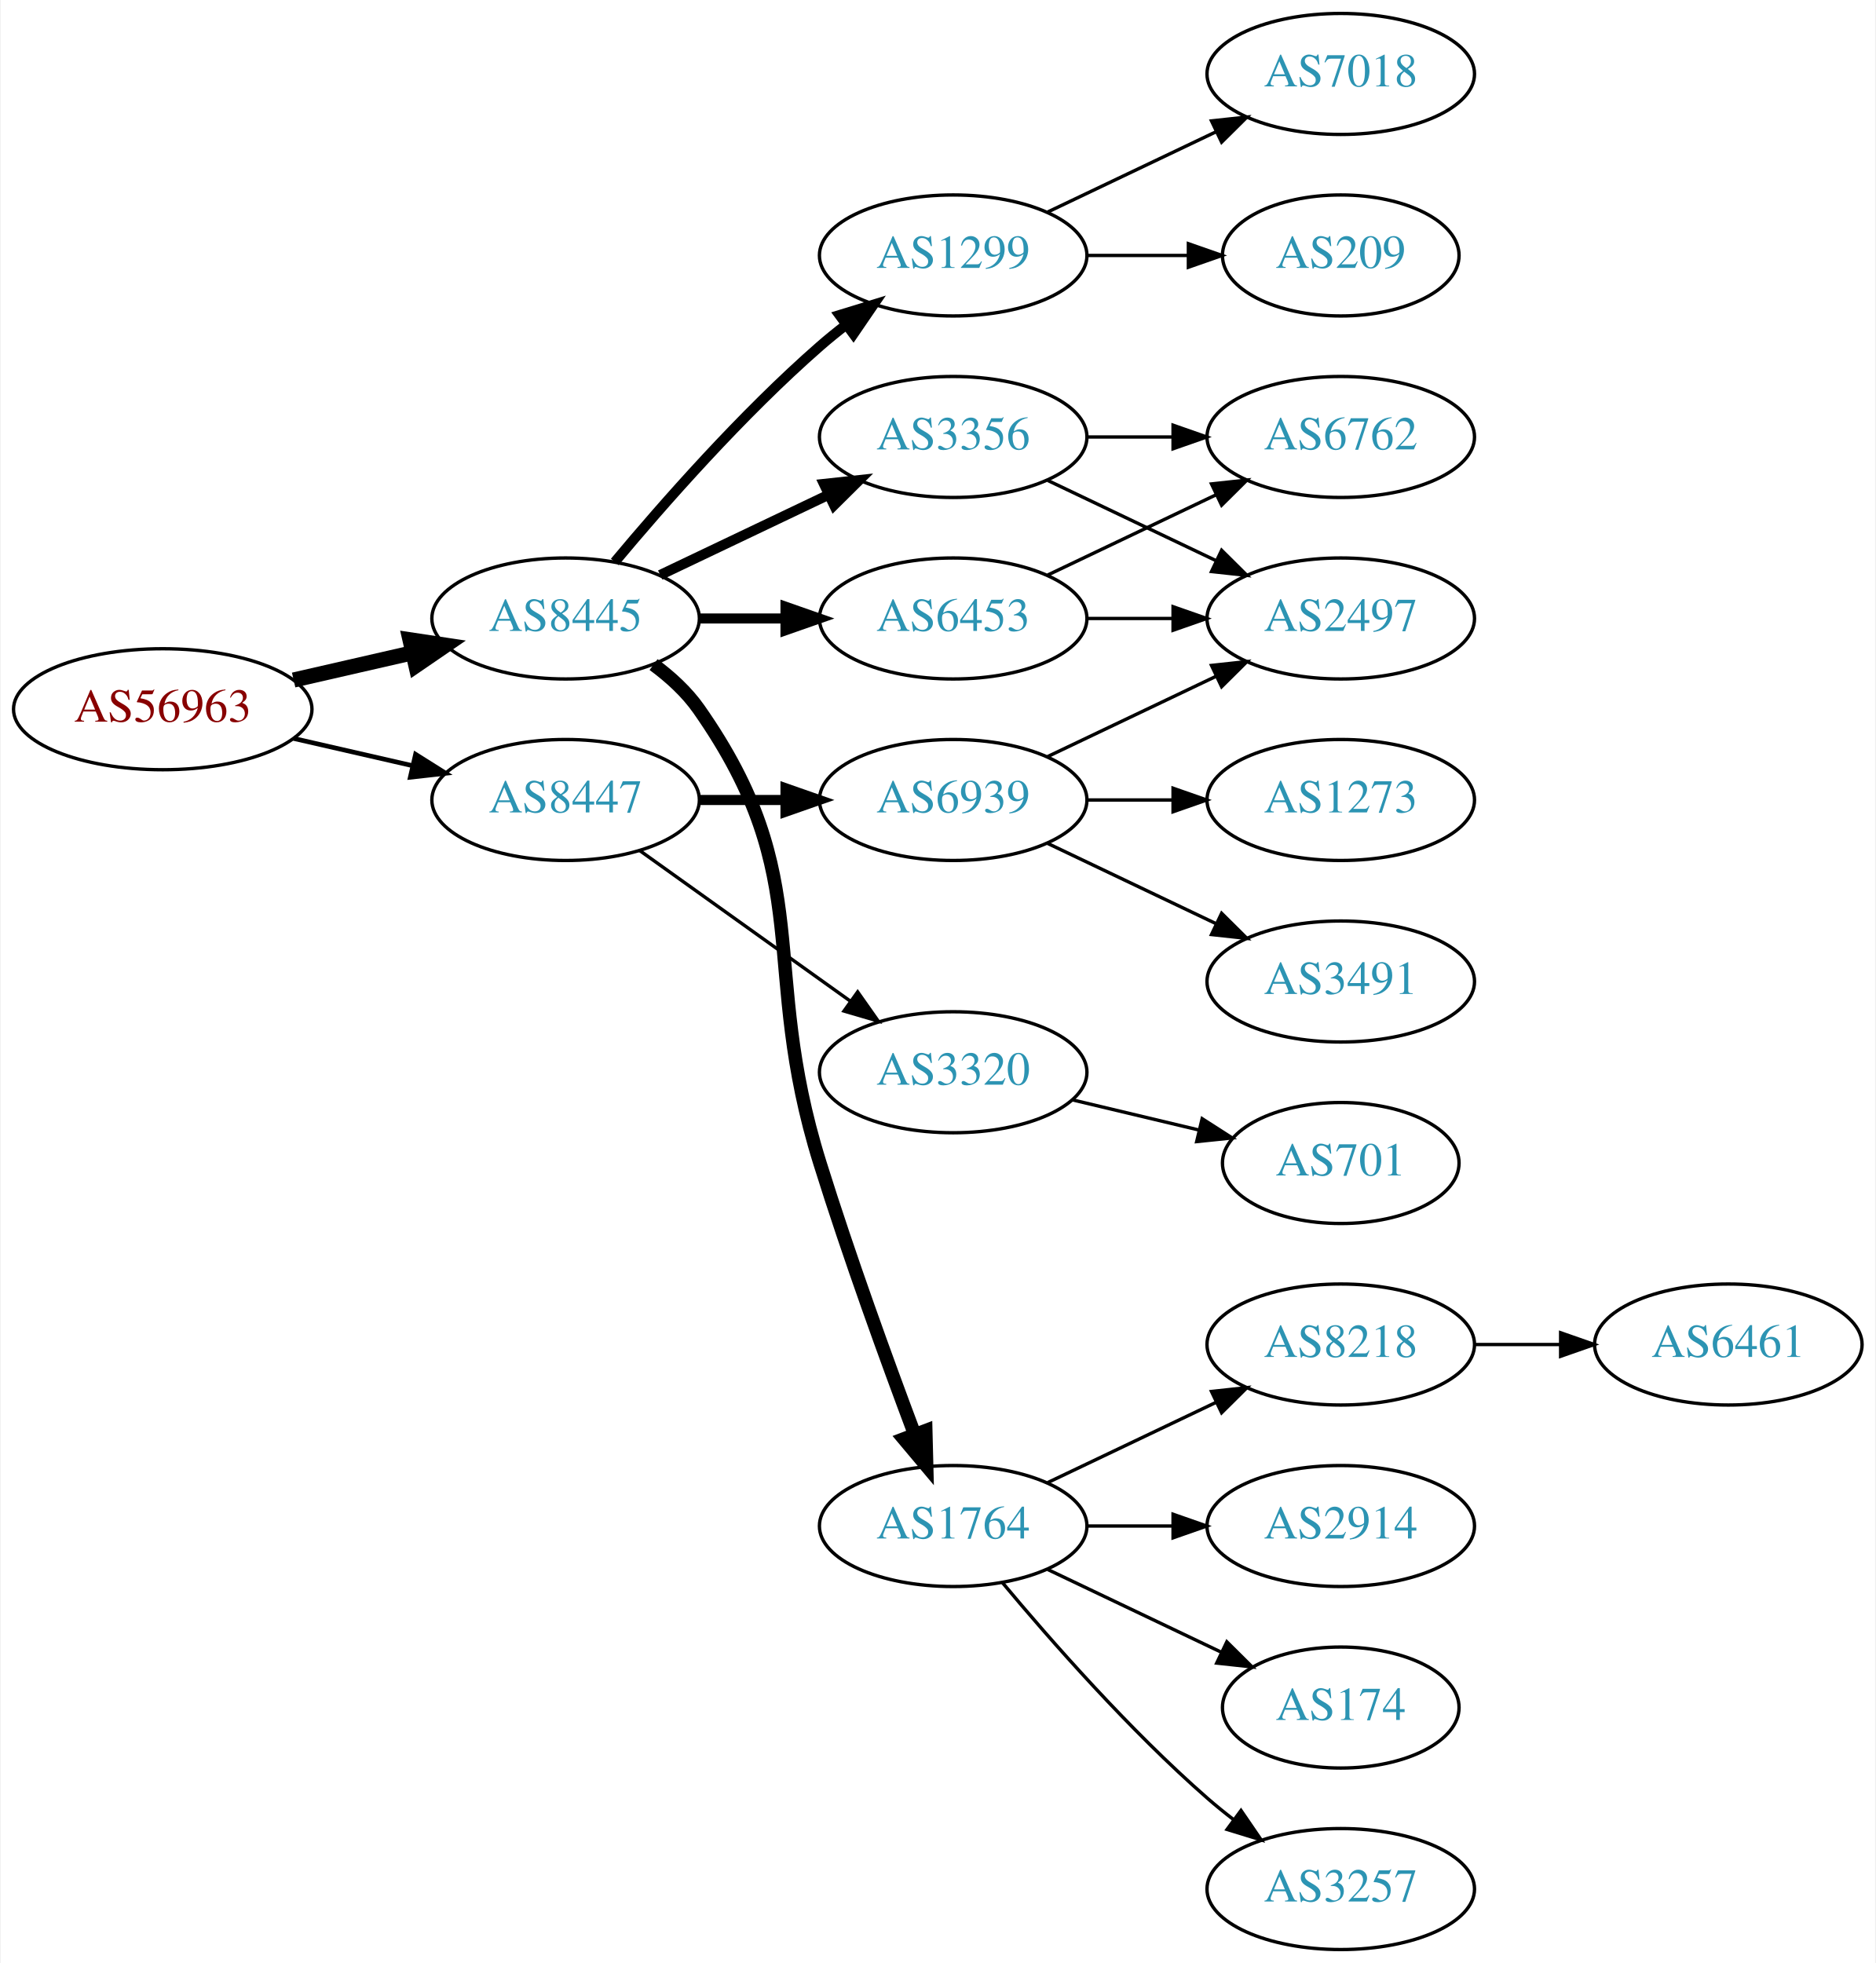
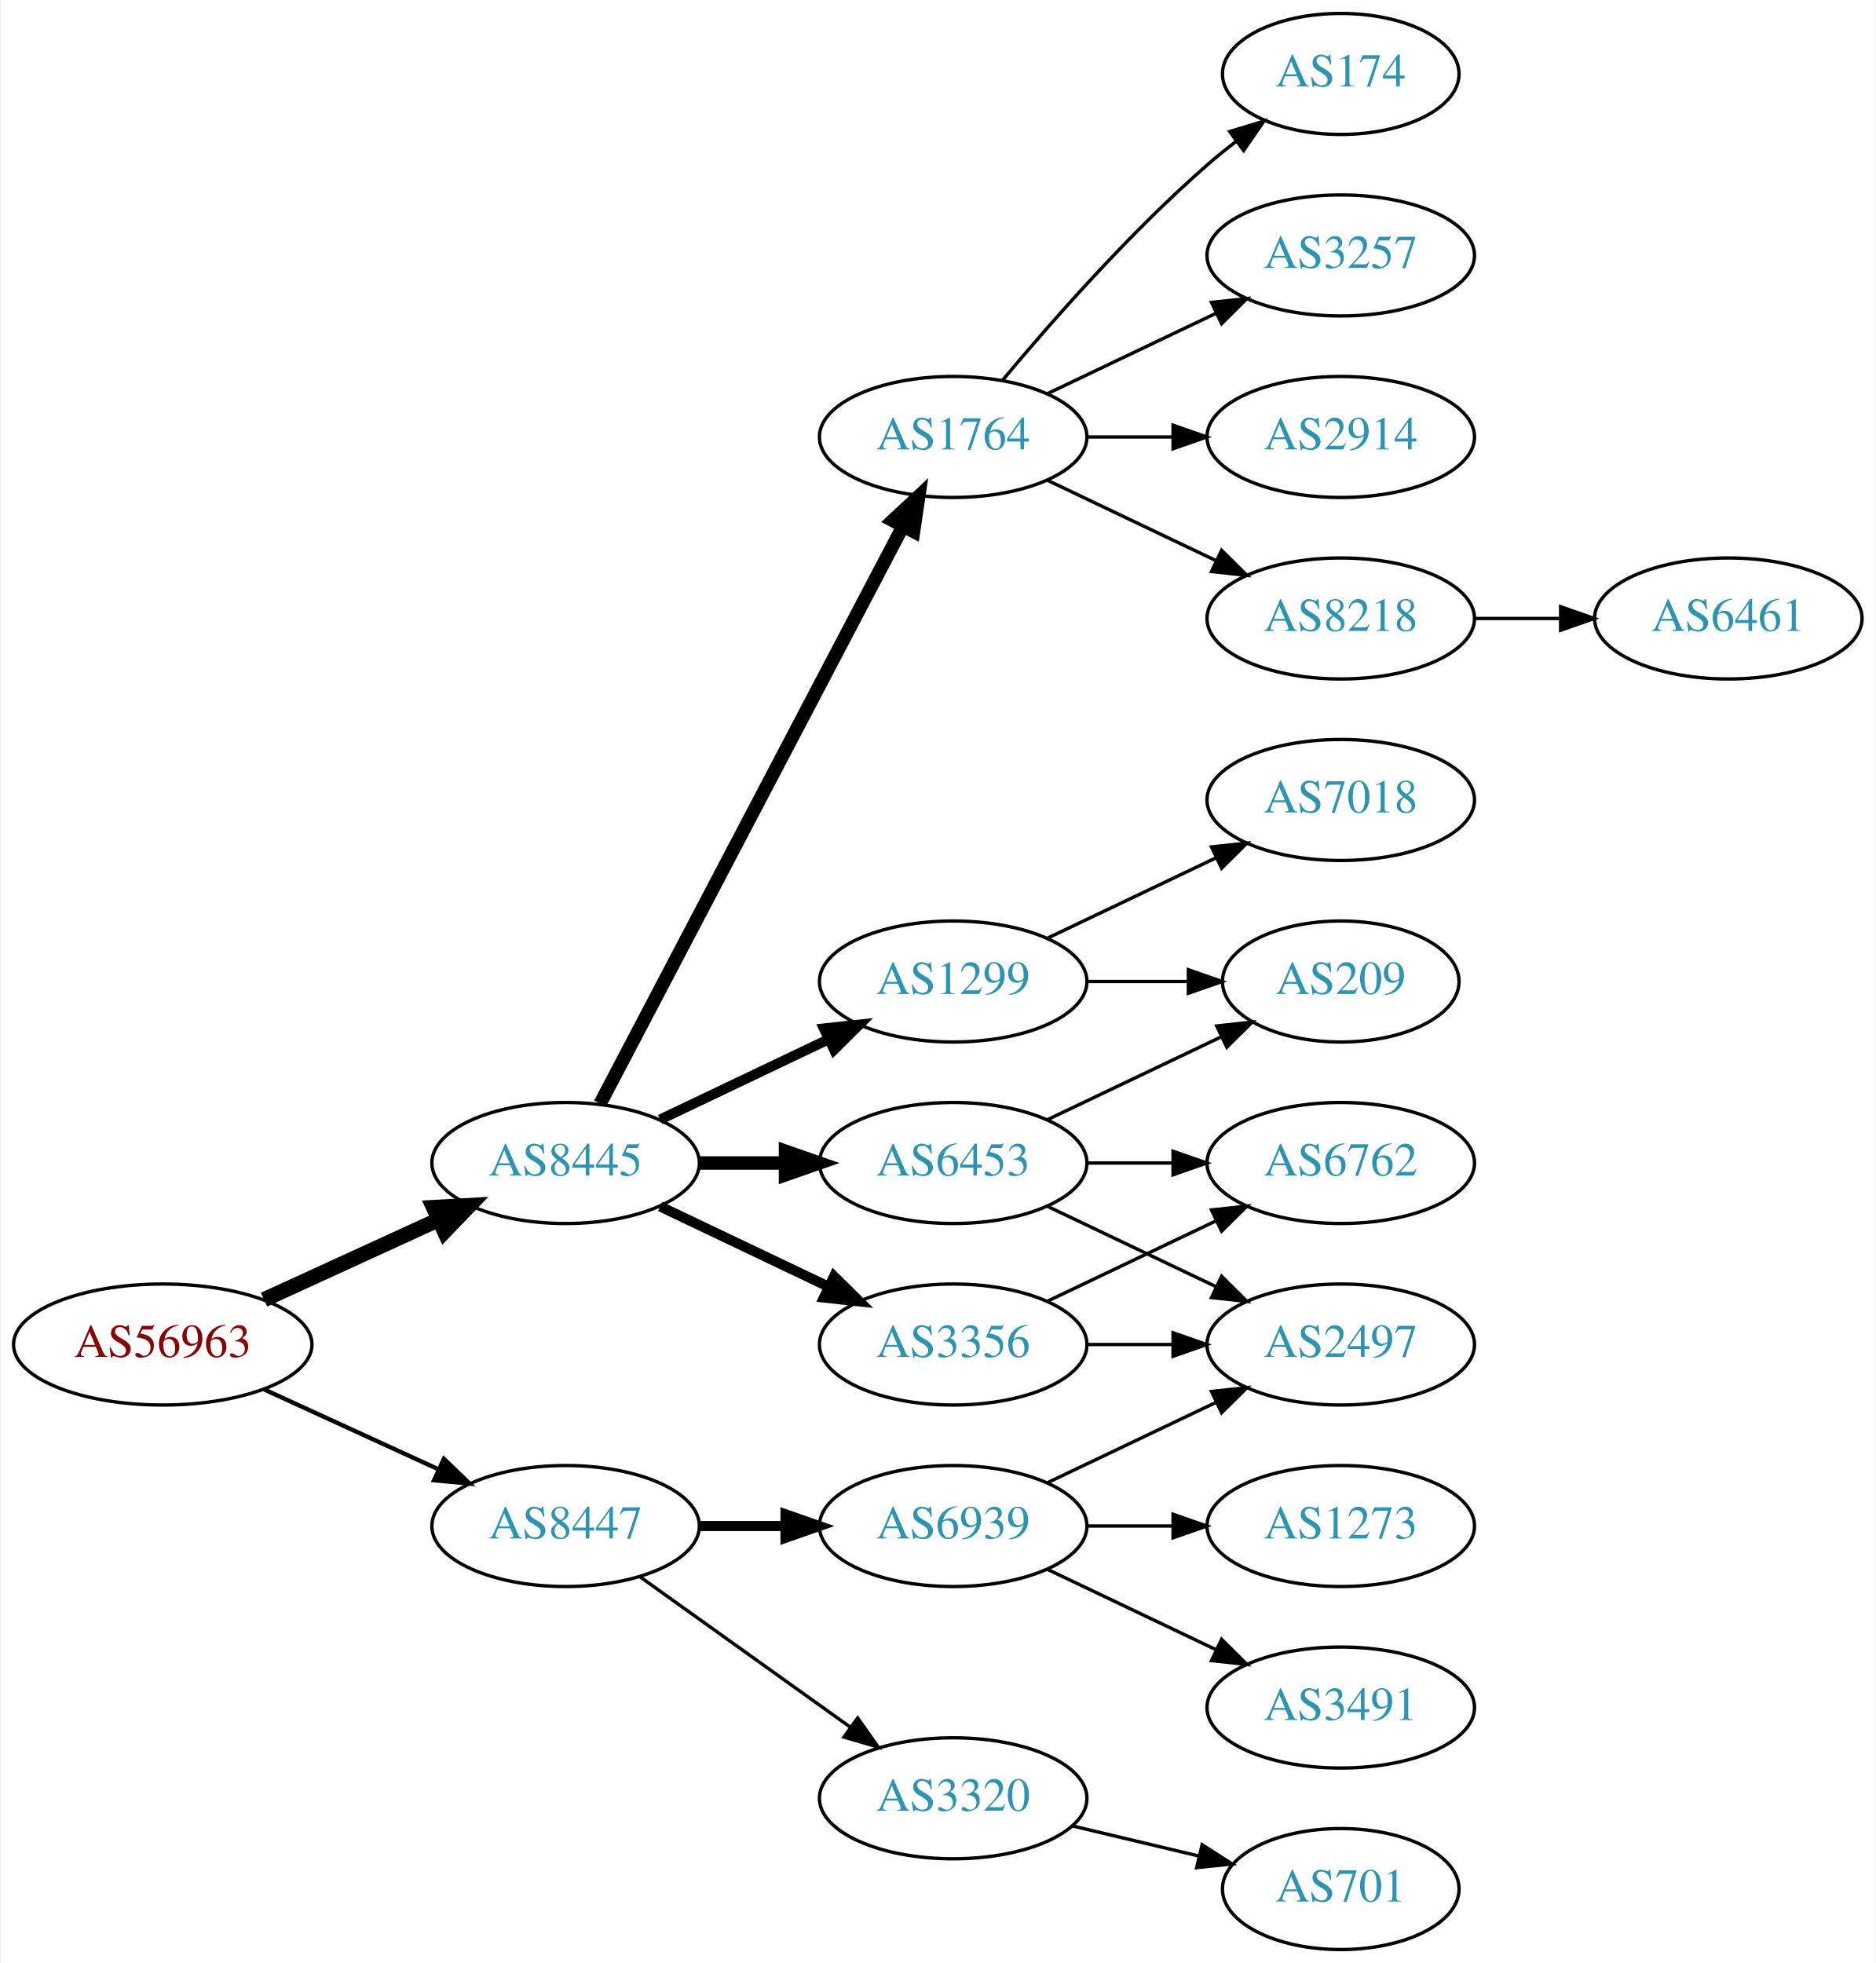
<svg xmlns="http://www.w3.org/2000/svg" xmlns:xlink="http://www.w3.org/1999/xlink" width="558pt" height="584pt" viewBox="0.00 0.00 557.56 584.00">
  <g id="graph0" class="graph" transform="scale(1 1) rotate(0) translate(4 580)">
    <polygon fill="white" stroke="none" points="-4,4 -4,-580 553.564,-580 553.564,4 -4,4" />
    <g id="node1" class="node">
      <g id="a_node1">
        <a xlink:href="/asn/56963" xlink:title="AS56963 ~ Skidata AG [AT]">
-           <ellipse fill="#ffffff" stroke="black" cx="44.196" cy="-369" rx="44.393" ry="18" />
-           <text text-anchor="middle" x="44.196" y="-365.3" font-family="Times,serif" font-size="14.00" fill="#880000">AS56963</text>
+           <ellipse fill="#ffffff" stroke="black" cx="44.196" cy="-180" rx="44.393" ry="18" />
+           <text text-anchor="middle" x="44.196" y="-176.3" font-family="Times,serif" font-size="14.00" fill="#880000">AS56963</text>
        </a>
      </g>
    </g>
    <g id="node2" class="node">
      <g id="a_node2">
        <a xlink:href="/asn/8445" xlink:title="AS8445 ~ SALZBURG-AG-AS [AT]">
-           <ellipse fill="#ffffff" stroke="black" cx="164.039" cy="-396" rx="39.794" ry="18" />
-           <text text-anchor="middle" x="164.039" y="-392.3" font-family="Times,serif" font-size="14.00" fill="#2c94b3">AS8445</text>
+           <ellipse fill="#ffffff" stroke="black" cx="164.039" cy="-234" rx="39.794" ry="18" />
+           <text text-anchor="middle" x="164.039" y="-230.3" font-family="Times,serif" font-size="14.00" fill="#2c94b3">AS8445</text>
        </a>
      </g>
    </g>
    <g id="edge1" class="edge">
-       <path fill="none" stroke="black" stroke-width="4.5" d="M83.131,-377.692C94.371,-380.267 106.784,-383.111 118.407,-385.774" />
-       <polygon fill="black" stroke="black" stroke-width="4.5" points="117.742,-389.661 128.369,-388.057 119.501,-381.985 117.742,-389.661" />
+       <path fill="none" stroke="black" stroke-width="4.5" d="M74.326,-193.348C89.937,-200.502 109.335,-209.391 126.007,-217.03" />
+       <polygon fill="black" stroke="black" stroke-width="4.5" points="124.727,-220.775 135.459,-221.362 128.008,-213.616 124.727,-220.775" />
    </g>
    <g id="node3" class="node">
      <g id="a_node3">
        <a xlink:href="/asn/8447" xlink:title="AS8447 ~ A1 Telekom Austria AG [AT]">
-           <ellipse fill="#ffffff" stroke="black" cx="164.039" cy="-342" rx="39.794" ry="18" />
-           <text text-anchor="middle" x="164.039" y="-338.3" font-family="Times,serif" font-size="14.00" fill="#2c94b3">AS8447</text>
+           <ellipse fill="#ffffff" stroke="black" cx="164.039" cy="-126" rx="39.794" ry="18" />
+           <text text-anchor="middle" x="164.039" y="-122.3" font-family="Times,serif" font-size="14.00" fill="#2c94b3">AS8447</text>
        </a>
      </g>
    </g>
    <g id="edge2" class="edge">
-       <path fill="none" stroke="black" stroke-width="1.385" d="M83.131,-360.308C94.371,-357.733 106.784,-354.889 118.407,-352.226" />
-       <polygon fill="black" stroke="black" stroke-width="1.385" points="119.403,-355.588 128.369,-349.943 117.84,-348.765 119.403,-355.588" />
+       <path fill="none" stroke="black" stroke-width="1.286" d="M74.326,-166.652C89.937,-159.498 109.335,-150.609 126.007,-142.97" />
+       <polygon fill="black" stroke="black" stroke-width="1.286" points="127.826,-145.986 135.459,-138.638 124.91,-139.622 127.826,-145.986" />
    </g>
    <g id="node4" class="node">
      <g id="a_node4">
-         <a xlink:href="/asn/1299" xlink:title="AS1299 ~ Telia Carrier [EU]">
-           <ellipse fill="#ffffff" stroke="black" cx="279.332" cy="-504" rx="39.794" ry="18" />
-           <text text-anchor="middle" x="279.332" y="-500.3" font-family="Times,serif" font-size="14.00" fill="#2c94b3">AS1299</text>
+         <a xlink:href="/asn/6453" xlink:title="AS6453 ~ TATA COMMUNICATIONS (AMERICA) INC [US]">
+           <ellipse fill="#ffffff" stroke="black" cx="279.332" cy="-234" rx="39.794" ry="18" />
+           <text text-anchor="middle" x="279.332" y="-230.3" font-family="Times,serif" font-size="14.00" fill="#2c94b3">AS6453</text>
        </a>
      </g>
    </g>
    <g id="edge3" class="edge">
-       <path fill="none" stroke="black" stroke-width="3" d="M178.669,-412.817C192.951,-429.929 216.498,-456.745 239.685,-477 242.151,-479.154 244.789,-481.294 247.487,-483.372" />
-       <polygon fill="black" stroke="black" stroke-width="3" points="245.512,-486.264 255.641,-489.37 249.66,-480.625 245.512,-486.264" />
+       <path fill="none" stroke="black" stroke-width="4" d="M203.711,-234C211.914,-234 220.678,-234 229.21,-234" />
+       <polygon fill="black" stroke="black" stroke-width="4" points="229.449,-237.5 239.449,-234 229.449,-230.5 229.449,-237.5" />
    </g>
    <g id="node5" class="node">
      <g id="a_node5">
-         <a xlink:href="/asn/3356" xlink:title="AS3356 ~ Level 3 Parent, LLC [US]">
+         <a xlink:href="/asn/1764" xlink:title="AS1764 ~ NEXTLAYER-AS [AT]">
          <ellipse fill="#ffffff" stroke="black" cx="279.332" cy="-450" rx="39.794" ry="18" />
-           <text text-anchor="middle" x="279.332" y="-446.3" font-family="Times,serif" font-size="14.00" fill="#2c94b3">AS3356</text>
+           <text text-anchor="middle" x="279.332" y="-446.3" font-family="Times,serif" font-size="14.00" fill="#2c94b3">AS1764</text>
        </a>
      </g>
    </g>
    <g id="edge4" class="edge">
-       <path fill="none" stroke="black" stroke-width="3" d="M192.175,-408.934C207.169,-416.081 225.99,-425.052 242.213,-432.785" />
-       <polygon fill="black" stroke="black" stroke-width="3" points="240.884,-436.028 251.417,-437.171 243.895,-429.709 240.884,-436.028" />
+       <path fill="none" stroke="black" stroke-width="4" d="M174.31,-251.676C194.151,-289.505 240.829,-378.499 264.316,-423.278" />
+       <polygon fill="black" stroke="black" stroke-width="4" points="261.347,-425.152 269.091,-432.383 267.546,-421.901 261.347,-425.152" />
    </g>
    <g id="node6" class="node">
      <g id="a_node6">
-         <a xlink:href="/asn/6453" xlink:title="AS6453 ~ TATA COMMUNICATIONS (AMERICA) INC [US]">
-           <ellipse fill="#ffffff" stroke="black" cx="279.332" cy="-396" rx="39.794" ry="18" />
-           <text text-anchor="middle" x="279.332" y="-392.3" font-family="Times,serif" font-size="14.00" fill="#2c94b3">AS6453</text>
+         <a xlink:href="/asn/3356" xlink:title="AS3356 ~ Level 3 Parent, LLC [US]">
+           <ellipse fill="#ffffff" stroke="black" cx="279.332" cy="-180" rx="39.794" ry="18" />
+           <text text-anchor="middle" x="279.332" y="-176.3" font-family="Times,serif" font-size="14.00" fill="#2c94b3">AS3356</text>
        </a>
      </g>
    </g>
    <g id="edge5" class="edge">
-       <path fill="none" stroke="black" stroke-width="3" d="M203.711,-396C211.914,-396 220.678,-396 229.21,-396" />
-       <polygon fill="black" stroke="black" stroke-width="3" points="229.449,-399.5 239.449,-396 229.449,-392.5 229.449,-399.5" />
+       <path fill="none" stroke="black" stroke-width="3" d="M192.175,-221.066C207.169,-213.919 225.99,-204.948 242.213,-197.215" />
+       <polygon fill="black" stroke="black" stroke-width="3" points="243.895,-200.291 251.417,-192.829 240.884,-193.972 243.895,-200.291" />
    </g>
    <g id="node7" class="node">
      <g id="a_node7">
-         <a xlink:href="/asn/1764" xlink:title="AS1764 ~ NEXTLAYER-AS [AT]">
-           <ellipse fill="#ffffff" stroke="black" cx="279.332" cy="-126" rx="39.794" ry="18" />
-           <text text-anchor="middle" x="279.332" y="-122.3" font-family="Times,serif" font-size="14.00" fill="#2c94b3">AS1764</text>
+         <a xlink:href="/asn/1299" xlink:title="AS1299 ~ Telia Carrier [EU]">
+           <ellipse fill="#ffffff" stroke="black" cx="279.332" cy="-288" rx="39.794" ry="18" />
+           <text text-anchor="middle" x="279.332" y="-284.3" font-family="Times,serif" font-size="14.00" fill="#2c94b3">AS1299</text>
        </a>
      </g>
    </g>
    <g id="edge6" class="edge">
-       <path fill="none" stroke="black" stroke-width="4" d="M190.198,-382.284C195.262,-378.545 200.118,-374.096 203.685,-369 239.299,-318.131 221.208,-293.284 239.685,-234 248.33,-206.262 259.673,-175.063 267.832,-153.357" />
-       <polygon fill="black" stroke="black" stroke-width="4" points="271.179,-154.401 271.445,-143.809 264.632,-151.923 271.179,-154.401" />
+       <path fill="none" stroke="black" stroke-width="3" d="M192.175,-246.934C207.169,-254.081 225.99,-263.052 242.213,-270.785" />
+       <polygon fill="black" stroke="black" stroke-width="3" points="240.884,-274.028 251.417,-275.171 243.895,-267.709 240.884,-274.028" />
    </g>
    <g id="node17" class="node">
      <g id="a_node17">
-         <a xlink:href="/asn/6939" xlink:title="AS6939 ~ Hurricane Electric LLC [US]">
-           <ellipse fill="#ffffff" stroke="black" cx="279.332" cy="-342" rx="39.794" ry="18" />
-           <text text-anchor="middle" x="279.332" y="-338.3" font-family="Times,serif" font-size="14.00" fill="#2c94b3">AS6939</text>
-         </a>
-       </g>
-     </g>
-     <g id="edge18" class="edge">
-       <path fill="none" stroke="black" stroke-width="3" d="M203.711,-342C211.914,-342 220.678,-342 229.21,-342" />
-       <polygon fill="black" stroke="black" stroke-width="3" points="229.449,-345.5 239.449,-342 229.449,-338.5 229.449,-345.5" />
+         <a xlink:href="/asn/3320" xlink:title="AS3320 ~ DTAG [DE]">
+           <ellipse fill="#ffffff" stroke="black" cx="279.332" cy="-45" rx="39.794" ry="18" />
+           <text text-anchor="middle" x="279.332" y="-41.3" font-family="Times,serif" font-size="14.00" fill="#2c94b3">AS3320</text>
+         </a>
+       </g>
+     </g>
+     <g id="edge19" class="edge">
+       <path fill="none" stroke="black" d="M186.083,-110.954C203.697,-98.361 229.036,-80.245 248.701,-66.184" />
+       <polygon fill="black" stroke="black" points="250.917,-68.903 257.016,-60.24 246.845,-63.209 250.917,-68.903" />
    </g>
    <g id="node18" class="node">
      <g id="a_node18">
-         <a xlink:href="/asn/3320" xlink:title="AS3320 ~ DTAG [DE]">
-           <ellipse fill="#ffffff" stroke="black" cx="279.332" cy="-261" rx="39.794" ry="18" />
-           <text text-anchor="middle" x="279.332" y="-257.3" font-family="Times,serif" font-size="14.00" fill="#2c94b3">AS3320</text>
-         </a>
-       </g>
-     </g>
-     <g id="edge19" class="edge">
-       <path fill="none" stroke="black" d="M186.083,-326.954C203.697,-314.361 229.036,-296.245 248.701,-282.184" />
-       <polygon fill="black" stroke="black" points="250.917,-284.903 257.016,-276.24 246.845,-279.209 250.917,-284.903" />
+         <a xlink:href="/asn/6939" xlink:title="AS6939 ~ Hurricane Electric LLC [US]">
+           <ellipse fill="#ffffff" stroke="black" cx="279.332" cy="-126" rx="39.794" ry="18" />
+           <text text-anchor="middle" x="279.332" y="-122.3" font-family="Times,serif" font-size="14.00" fill="#2c94b3">AS6939</text>
+         </a>
+       </g>
+     </g>
+     <g id="edge20" class="edge">
+       <path fill="none" stroke="black" stroke-width="3" d="M203.711,-126C211.914,-126 220.678,-126 229.21,-126" />
+       <polygon fill="black" stroke="black" stroke-width="3" points="229.449,-129.5 239.449,-126 229.449,-122.5 229.449,-129.5" />
    </g>
    <g id="node8" class="node">
      <g id="a_node8">
-         <a xlink:href="/asn/7018" xlink:title="AS7018 ~ AT&amp;T Services, Inc. [US]">
-           <ellipse fill="#ffffff" stroke="black" cx="394.625" cy="-558" rx="39.794" ry="18" />
-           <text text-anchor="middle" x="394.625" y="-554.3" font-family="Times,serif" font-size="14.00" fill="#2c94b3">AS7018</text>
+         <a xlink:href="/asn/2497" xlink:title="AS2497 ~ Internet Initiative Japan Inc. [JP]">
+           <ellipse fill="#ffffff" stroke="black" cx="394.625" cy="-180" rx="39.794" ry="18" />
+           <text text-anchor="middle" x="394.625" y="-176.3" font-family="Times,serif" font-size="14.00" fill="#2c94b3">AS2497</text>
        </a>
      </g>
    </g>
    <g id="edge7" class="edge">
-       <path fill="none" stroke="black" d="M307.468,-516.934C322.462,-524.081 341.283,-533.052 357.506,-540.785" />
-       <polygon fill="black" stroke="black" points="356.177,-544.028 366.71,-545.171 359.188,-537.709 356.177,-544.028" />
+       <path fill="none" stroke="black" d="M307.468,-221.066C322.462,-213.919 341.283,-204.948 357.506,-197.215" />
+       <polygon fill="black" stroke="black" points="359.188,-200.291 366.71,-192.829 356.177,-193.972 359.188,-200.291" />
    </g>
    <g id="node9" class="node">
      <g id="a_node9">
        <a xlink:href="/asn/209" xlink:title="AS209 ~ CenturyLink Communications, LLC [US]">
-           <ellipse fill="#ffffff" stroke="black" cx="394.625" cy="-504" rx="35.194" ry="18" />
-           <text text-anchor="middle" x="394.625" y="-500.3" font-family="Times,serif" font-size="14.00" fill="#2c94b3">AS209</text>
+           <ellipse fill="#ffffff" stroke="black" cx="394.625" cy="-288" rx="35.194" ry="18" />
+           <text text-anchor="middle" x="394.625" y="-284.3" font-family="Times,serif" font-size="14.00" fill="#2c94b3">AS209</text>
        </a>
      </g>
    </g>
    <g id="edge8" class="edge">
-       <path fill="none" stroke="black" d="M319.004,-504C328.709,-504 339.2,-504 349.163,-504" />
-       <polygon fill="black" stroke="black" points="349.299,-507.5 359.299,-504 349.299,-500.5 349.299,-507.5" />
+       <path fill="none" stroke="black" d="M307.468,-246.934C322.9,-254.29 342.385,-263.577 358.92,-271.459" />
+       <polygon fill="black" stroke="black" points="357.729,-274.768 368.262,-275.911 360.741,-268.449 357.729,-274.768" />
    </g>
    <g id="node10" class="node">
      <g id="a_node10">
-         <a xlink:href="/asn/2497" xlink:title="AS2497 ~ Internet Initiative Japan Inc. [JP]">
-           <ellipse fill="#ffffff" stroke="black" cx="394.625" cy="-396" rx="39.794" ry="18" />
-           <text text-anchor="middle" x="394.625" y="-392.3" font-family="Times,serif" font-size="14.00" fill="#2c94b3">AS2497</text>
+         <a xlink:href="/asn/6762" xlink:title="AS6762 ~ TELECOM ITALIA SPARKLE S.p.A. [IT]">
+           <ellipse fill="#ffffff" stroke="black" cx="394.625" cy="-234" rx="39.794" ry="18" />
+           <text text-anchor="middle" x="394.625" y="-230.3" font-family="Times,serif" font-size="14.00" fill="#2c94b3">AS6762</text>
        </a>
      </g>
    </g>
    <g id="edge9" class="edge">
-       <path fill="none" stroke="black" d="M307.468,-437.066C322.462,-429.919 341.283,-420.948 357.506,-413.215" />
-       <polygon fill="black" stroke="black" points="359.188,-416.291 366.71,-408.829 356.177,-409.972 359.188,-416.291" />
+       <path fill="none" stroke="black" d="M319.004,-234C327.207,-234 335.971,-234 344.503,-234" />
+       <polygon fill="black" stroke="black" points="344.742,-237.5 354.742,-234 344.742,-230.5 344.742,-237.5" />
    </g>
    <g id="node11" class="node">
      <g id="a_node11">
-         <a xlink:href="/asn/6762" xlink:title="AS6762 ~ TELECOM ITALIA SPARKLE S.p.A. [IT]">
+         <a xlink:href="/asn/2914" xlink:title="AS2914 ~ NTT America, Inc. [US]">
          <ellipse fill="#ffffff" stroke="black" cx="394.625" cy="-450" rx="39.794" ry="18" />
-           <text text-anchor="middle" x="394.625" y="-446.3" font-family="Times,serif" font-size="14.00" fill="#2c94b3">AS6762</text>
+           <text text-anchor="middle" x="394.625" y="-446.3" font-family="Times,serif" font-size="14.00" fill="#2c94b3">AS2914</text>
        </a>
      </g>
    </g>
    <g id="edge10" class="edge">
      <path fill="none" stroke="black" d="M319.004,-450C327.207,-450 335.971,-450 344.503,-450" />
      <polygon fill="black" stroke="black" points="344.742,-453.5 354.742,-450 344.742,-446.5 344.742,-453.5" />
    </g>
-     <g id="edge11" class="edge">
-       <path fill="none" stroke="black" d="M319.004,-396C327.207,-396 335.971,-396 344.503,-396" />
-       <polygon fill="black" stroke="black" points="344.742,-399.5 354.742,-396 344.742,-392.5 344.742,-399.5" />
-     </g>
-     <g id="edge12" class="edge">
-       <path fill="none" stroke="black" d="M307.468,-408.934C322.462,-416.081 341.283,-425.052 357.506,-432.785" />
-       <polygon fill="black" stroke="black" points="356.177,-436.028 366.71,-437.171 359.188,-429.709 356.177,-436.028" />
-     </g>
    <g id="node12" class="node">
      <g id="a_node12">
        <a xlink:href="/asn/8218" xlink:title="AS8218 ~ legacy Neotelecoms [FR]">
-           <ellipse fill="#ffffff" stroke="black" cx="394.625" cy="-180" rx="39.794" ry="18" />
-           <text text-anchor="middle" x="394.625" y="-176.3" font-family="Times,serif" font-size="14.00" fill="#2c94b3">AS8218</text>
-         </a>
-       </g>
-     </g>
-     <g id="edge13" class="edge">
-       <path fill="none" stroke="black" d="M307.468,-138.934C322.462,-146.081 341.283,-155.052 357.506,-162.785" />
-       <polygon fill="black" stroke="black" points="356.177,-166.028 366.71,-167.171 359.188,-159.709 356.177,-166.028" />
+           <ellipse fill="#ffffff" stroke="black" cx="394.625" cy="-396" rx="39.794" ry="18" />
+           <text text-anchor="middle" x="394.625" y="-392.3" font-family="Times,serif" font-size="14.00" fill="#2c94b3">AS8218</text>
+         </a>
+       </g>
+     </g>
+     <g id="edge11" class="edge">
+       <path fill="none" stroke="black" d="M307.468,-437.066C322.462,-429.919 341.283,-420.948 357.506,-413.215" />
+       <polygon fill="black" stroke="black" points="359.188,-416.291 366.71,-408.829 356.177,-409.972 359.188,-416.291" />
    </g>
    <g id="node13" class="node">
      <g id="a_node13">
-         <a xlink:href="/asn/2914" xlink:title="AS2914 ~ NTT America, Inc. [US]">
-           <ellipse fill="#ffffff" stroke="black" cx="394.625" cy="-126" rx="39.794" ry="18" />
-           <text text-anchor="middle" x="394.625" y="-122.3" font-family="Times,serif" font-size="14.00" fill="#2c94b3">AS2914</text>
-         </a>
-       </g>
-     </g>
-     <g id="edge14" class="edge">
-       <path fill="none" stroke="black" d="M319.004,-126C327.207,-126 335.971,-126 344.503,-126" />
-       <polygon fill="black" stroke="black" points="344.742,-129.5 354.742,-126 344.742,-122.5 344.742,-129.5" />
+         <a xlink:href="/asn/174" xlink:title="AS174 ~ Cogent Communications [US]">
+           <ellipse fill="#ffffff" stroke="black" cx="394.625" cy="-558" rx="35.194" ry="18" />
+           <text text-anchor="middle" x="394.625" y="-554.3" font-family="Times,serif" font-size="14.00" fill="#2c94b3">AS174</text>
+         </a>
+       </g>
+     </g>
+     <g id="edge12" class="edge">
+       <path fill="none" stroke="black" d="M293.962,-466.817C308.244,-483.929 331.791,-510.745 354.978,-531 357.648,-533.332 360.521,-535.648 363.451,-537.886" />
+       <polygon fill="black" stroke="black" points="361.602,-540.87 371.742,-543.939 365.729,-535.216 361.602,-540.87" />
    </g>
    <g id="node14" class="node">
      <g id="a_node14">
-         <a xlink:href="/asn/174" xlink:title="AS174 ~ Cogent Communications [US]">
-           <ellipse fill="#ffffff" stroke="black" cx="394.625" cy="-72" rx="35.194" ry="18" />
-           <text text-anchor="middle" x="394.625" y="-68.3" font-family="Times,serif" font-size="14.00" fill="#2c94b3">AS174</text>
-         </a>
-       </g>
+         <a xlink:href="/asn/3257" xlink:title="AS3257 ~ GTT [DE]">
+           <ellipse fill="#ffffff" stroke="black" cx="394.625" cy="-504" rx="39.794" ry="18" />
+           <text text-anchor="middle" x="394.625" y="-500.3" font-family="Times,serif" font-size="14.00" fill="#2c94b3">AS3257</text>
+         </a>
+       </g>
+     </g>
+     <g id="edge13" class="edge">
+       <path fill="none" stroke="black" d="M307.468,-462.934C322.462,-470.081 341.283,-479.052 357.506,-486.785" />
+       <polygon fill="black" stroke="black" points="356.177,-490.028 366.71,-491.171 359.188,-483.709 356.177,-490.028" />
+     </g>
+     <g id="edge18" class="edge">
+       <path fill="none" stroke="black" d="M319.004,-180C327.207,-180 335.971,-180 344.503,-180" />
+       <polygon fill="black" stroke="black" points="344.742,-183.5 354.742,-180 344.742,-176.5 344.742,-183.5" />
+     </g>
+     <g id="edge17" class="edge">
+       <path fill="none" stroke="black" d="M307.468,-192.934C322.462,-200.081 341.283,-209.052 357.506,-216.785" />
+       <polygon fill="black" stroke="black" points="356.177,-220.028 366.71,-221.171 359.188,-213.709 356.177,-220.028" />
    </g>
    <g id="edge15" class="edge">
-       <path fill="none" stroke="black" d="M307.468,-113.066C322.9,-105.71 342.385,-96.423 358.92,-88.541" />
-       <polygon fill="black" stroke="black" points="360.741,-91.551 368.262,-84.089 357.729,-85.232 360.741,-91.551" />
+       <path fill="none" stroke="black" d="M319.004,-288C328.709,-288 339.2,-288 349.163,-288" />
+       <polygon fill="black" stroke="black" points="349.299,-291.5 359.299,-288 349.299,-284.5 349.299,-291.5" />
    </g>
    <g id="node15" class="node">
      <g id="a_node15">
-         <a xlink:href="/asn/3257" xlink:title="AS3257 ~ GTT [DE]">
-           <ellipse fill="#ffffff" stroke="black" cx="394.625" cy="-18" rx="39.794" ry="18" />
-           <text text-anchor="middle" x="394.625" y="-14.3" font-family="Times,serif" font-size="14.00" fill="#2c94b3">AS3257</text>
-         </a>
-       </g>
-     </g>
-     <g id="edge16" class="edge">
-       <path fill="none" stroke="black" d="M293.962,-109.183C308.244,-92.071 331.791,-65.255 354.978,-45 357.444,-42.846 360.082,-40.706 362.78,-38.628" />
-       <polygon fill="black" stroke="black" points="364.953,-41.375 370.934,-32.63 360.805,-35.736 364.953,-41.375" />
+         <a xlink:href="/asn/7018" xlink:title="AS7018 ~ AT&amp;T Services, Inc. [US]">
+           <ellipse fill="#ffffff" stroke="black" cx="394.625" cy="-342" rx="39.794" ry="18" />
+           <text text-anchor="middle" x="394.625" y="-338.3" font-family="Times,serif" font-size="14.00" fill="#2c94b3">AS7018</text>
+         </a>
+       </g>
+     </g>
+     <g id="edge14" class="edge">
+       <path fill="none" stroke="black" d="M307.468,-300.934C322.462,-308.081 341.283,-317.052 357.506,-324.785" />
+       <polygon fill="black" stroke="black" points="356.177,-328.028 366.71,-329.171 359.188,-321.709 356.177,-328.028" />
    </g>
    <g id="node16" class="node">
      <g id="a_node16">
        <a xlink:href="/asn/6461" xlink:title="AS6461 ~ Zayo Bandwidth [US]">
-           <ellipse fill="#ffffff" stroke="black" cx="509.918" cy="-180" rx="39.794" ry="18" />
-           <text text-anchor="middle" x="509.918" y="-176.3" font-family="Times,serif" font-size="14.00" fill="#2c94b3">AS6461</text>
-         </a>
-       </g>
-     </g>
-     <g id="edge17" class="edge">
-       <path fill="none" stroke="black" d="M434.297,-180C442.5,-180 451.264,-180 459.796,-180" />
-       <polygon fill="black" stroke="black" points="460.035,-183.5 470.035,-180 460.035,-176.5 460.035,-183.5" />
-     </g>
-     <g id="edge22" class="edge">
-       <path fill="none" stroke="black" d="M307.468,-354.934C322.462,-362.081 341.283,-371.052 357.506,-378.785" />
-       <polygon fill="black" stroke="black" points="356.177,-382.028 366.71,-383.171 359.188,-375.709 356.177,-382.028" />
+           <ellipse fill="#ffffff" stroke="black" cx="509.918" cy="-396" rx="39.794" ry="18" />
+           <text text-anchor="middle" x="509.918" y="-392.3" font-family="Times,serif" font-size="14.00" fill="#2c94b3">AS6461</text>
+         </a>
+       </g>
+     </g>
+     <g id="edge16" class="edge">
+       <path fill="none" stroke="black" d="M434.297,-396C442.5,-396 451.264,-396 459.796,-396" />
+       <polygon fill="black" stroke="black" points="460.035,-399.5 470.035,-396 460.035,-392.5 460.035,-399.5" />
    </g>
    <g id="node19" class="node">
      <g id="a_node19">
-         <a xlink:href="/asn/1273" xlink:title="AS1273 ~ RIPE Network Coordination Centre [NL]">
-           <ellipse fill="#ffffff" stroke="black" cx="394.625" cy="-342" rx="39.794" ry="18" />
-           <text text-anchor="middle" x="394.625" y="-338.3" font-family="Times,serif" font-size="14.00" fill="#2c94b3">AS1273</text>
-         </a>
-       </g>
-     </g>
-     <g id="edge20" class="edge">
-       <path fill="none" stroke="black" d="M319.004,-342C327.207,-342 335.971,-342 344.503,-342" />
-       <polygon fill="black" stroke="black" points="344.742,-345.5 354.742,-342 344.742,-338.5 344.742,-345.5" />
+         <a xlink:href="/asn/701" xlink:title="AS701 ~ UUNET [US]">
+           <ellipse fill="#ffffff" stroke="black" cx="394.625" cy="-18" rx="35.194" ry="18" />
+           <text text-anchor="middle" x="394.625" y="-14.3" font-family="Times,serif" font-size="14.00" fill="#2c94b3">AS701</text>
+         </a>
+       </g>
+     </g>
+     <g id="edge21" class="edge">
+       <path fill="none" stroke="black" d="M314.939,-36.752C326.733,-33.941 340.038,-30.771 352.306,-27.847" />
+       <polygon fill="black" stroke="black" points="353.394,-31.186 362.311,-25.463 351.772,-24.377 353.394,-31.186" />
+     </g>
+     <g id="edge22" class="edge">
+       <path fill="none" stroke="black" d="M307.468,-138.934C322.462,-146.081 341.283,-155.052 357.506,-162.785" />
+       <polygon fill="black" stroke="black" points="356.177,-166.028 366.71,-167.171 359.188,-159.709 356.177,-166.028" />
    </g>
    <g id="node20" class="node">
      <g id="a_node20">
        <a xlink:href="/asn/3491" xlink:title="AS3491 ~ PCCW Global, Inc. [US]">
-           <ellipse fill="#ffffff" stroke="black" cx="394.625" cy="-288" rx="39.794" ry="18" />
-           <text text-anchor="middle" x="394.625" y="-284.3" font-family="Times,serif" font-size="14.00" fill="#2c94b3">AS3491</text>
-         </a>
-       </g>
-     </g>
-     <g id="edge21" class="edge">
-       <path fill="none" stroke="black" d="M307.468,-329.066C322.462,-321.919 341.283,-312.948 357.506,-305.215" />
-       <polygon fill="black" stroke="black" points="359.188,-308.291 366.71,-300.829 356.177,-301.972 359.188,-308.291" />
+           <ellipse fill="#ffffff" stroke="black" cx="394.625" cy="-72" rx="39.794" ry="18" />
+           <text text-anchor="middle" x="394.625" y="-68.3" font-family="Times,serif" font-size="14.00" fill="#2c94b3">AS3491</text>
+         </a>
+       </g>
+     </g>
+     <g id="edge23" class="edge">
+       <path fill="none" stroke="black" d="M307.468,-113.066C322.462,-105.919 341.283,-96.948 357.506,-89.215" />
+       <polygon fill="black" stroke="black" points="359.188,-92.291 366.71,-84.829 356.177,-85.972 359.188,-92.291" />
    </g>
    <g id="node21" class="node">
      <g id="a_node21">
-         <a xlink:href="/asn/701" xlink:title="AS701 ~ UUNET [US]">
-           <ellipse fill="#ffffff" stroke="black" cx="394.625" cy="-234" rx="35.194" ry="18" />
-           <text text-anchor="middle" x="394.625" y="-230.3" font-family="Times,serif" font-size="14.00" fill="#2c94b3">AS701</text>
-         </a>
-       </g>
-     </g>
-     <g id="edge23" class="edge">
-       <path fill="none" stroke="black" d="M314.939,-252.752C326.733,-249.942 340.038,-246.771 352.306,-243.847" />
-       <polygon fill="black" stroke="black" points="353.394,-247.186 362.311,-241.463 351.772,-240.376 353.394,-247.186" />
+         <a xlink:href="/asn/1273" xlink:title="AS1273 ~ Vodafone Group PLC [EU]">
+           <ellipse fill="#ffffff" stroke="black" cx="394.625" cy="-126" rx="39.794" ry="18" />
+           <text text-anchor="middle" x="394.625" y="-122.3" font-family="Times,serif" font-size="14.00" fill="#2c94b3">AS1273</text>
+         </a>
+       </g>
+     </g>
+     <g id="edge24" class="edge">
+       <path fill="none" stroke="black" d="M319.004,-126C327.207,-126 335.971,-126 344.503,-126" />
+       <polygon fill="black" stroke="black" points="344.742,-129.5 354.742,-126 344.742,-122.5 344.742,-129.5" />
    </g>
  </g>
</svg>
